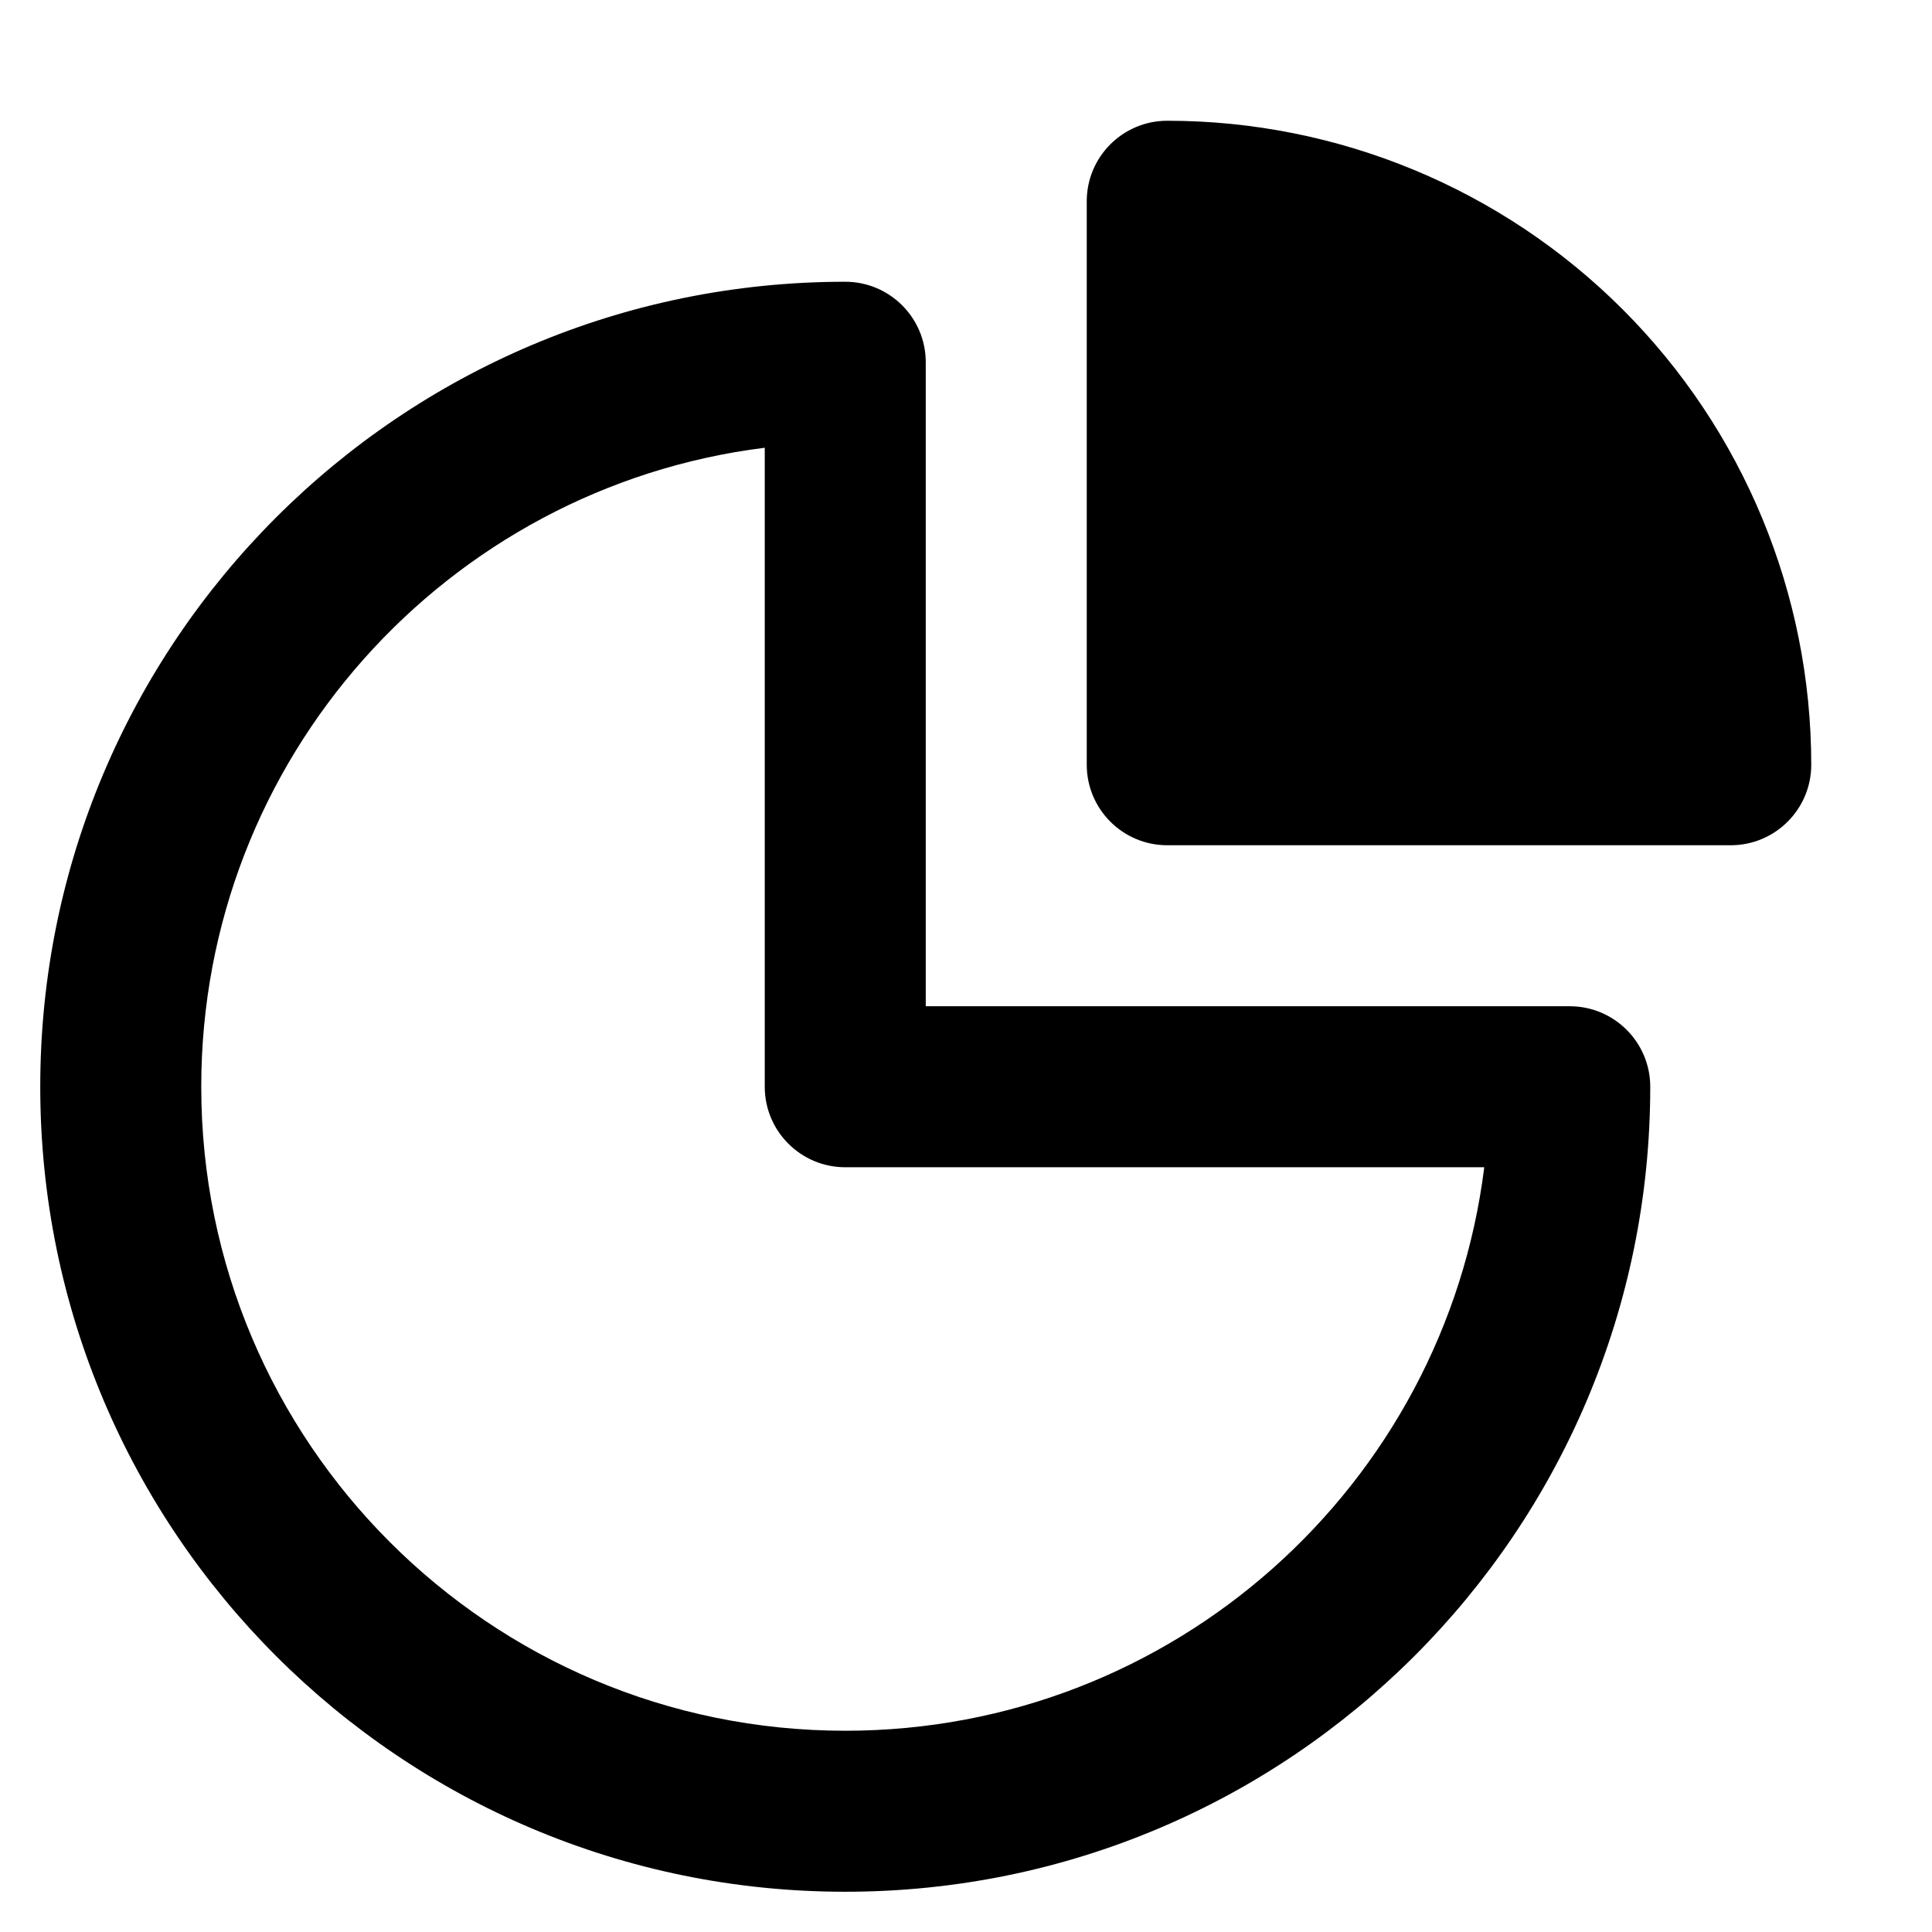
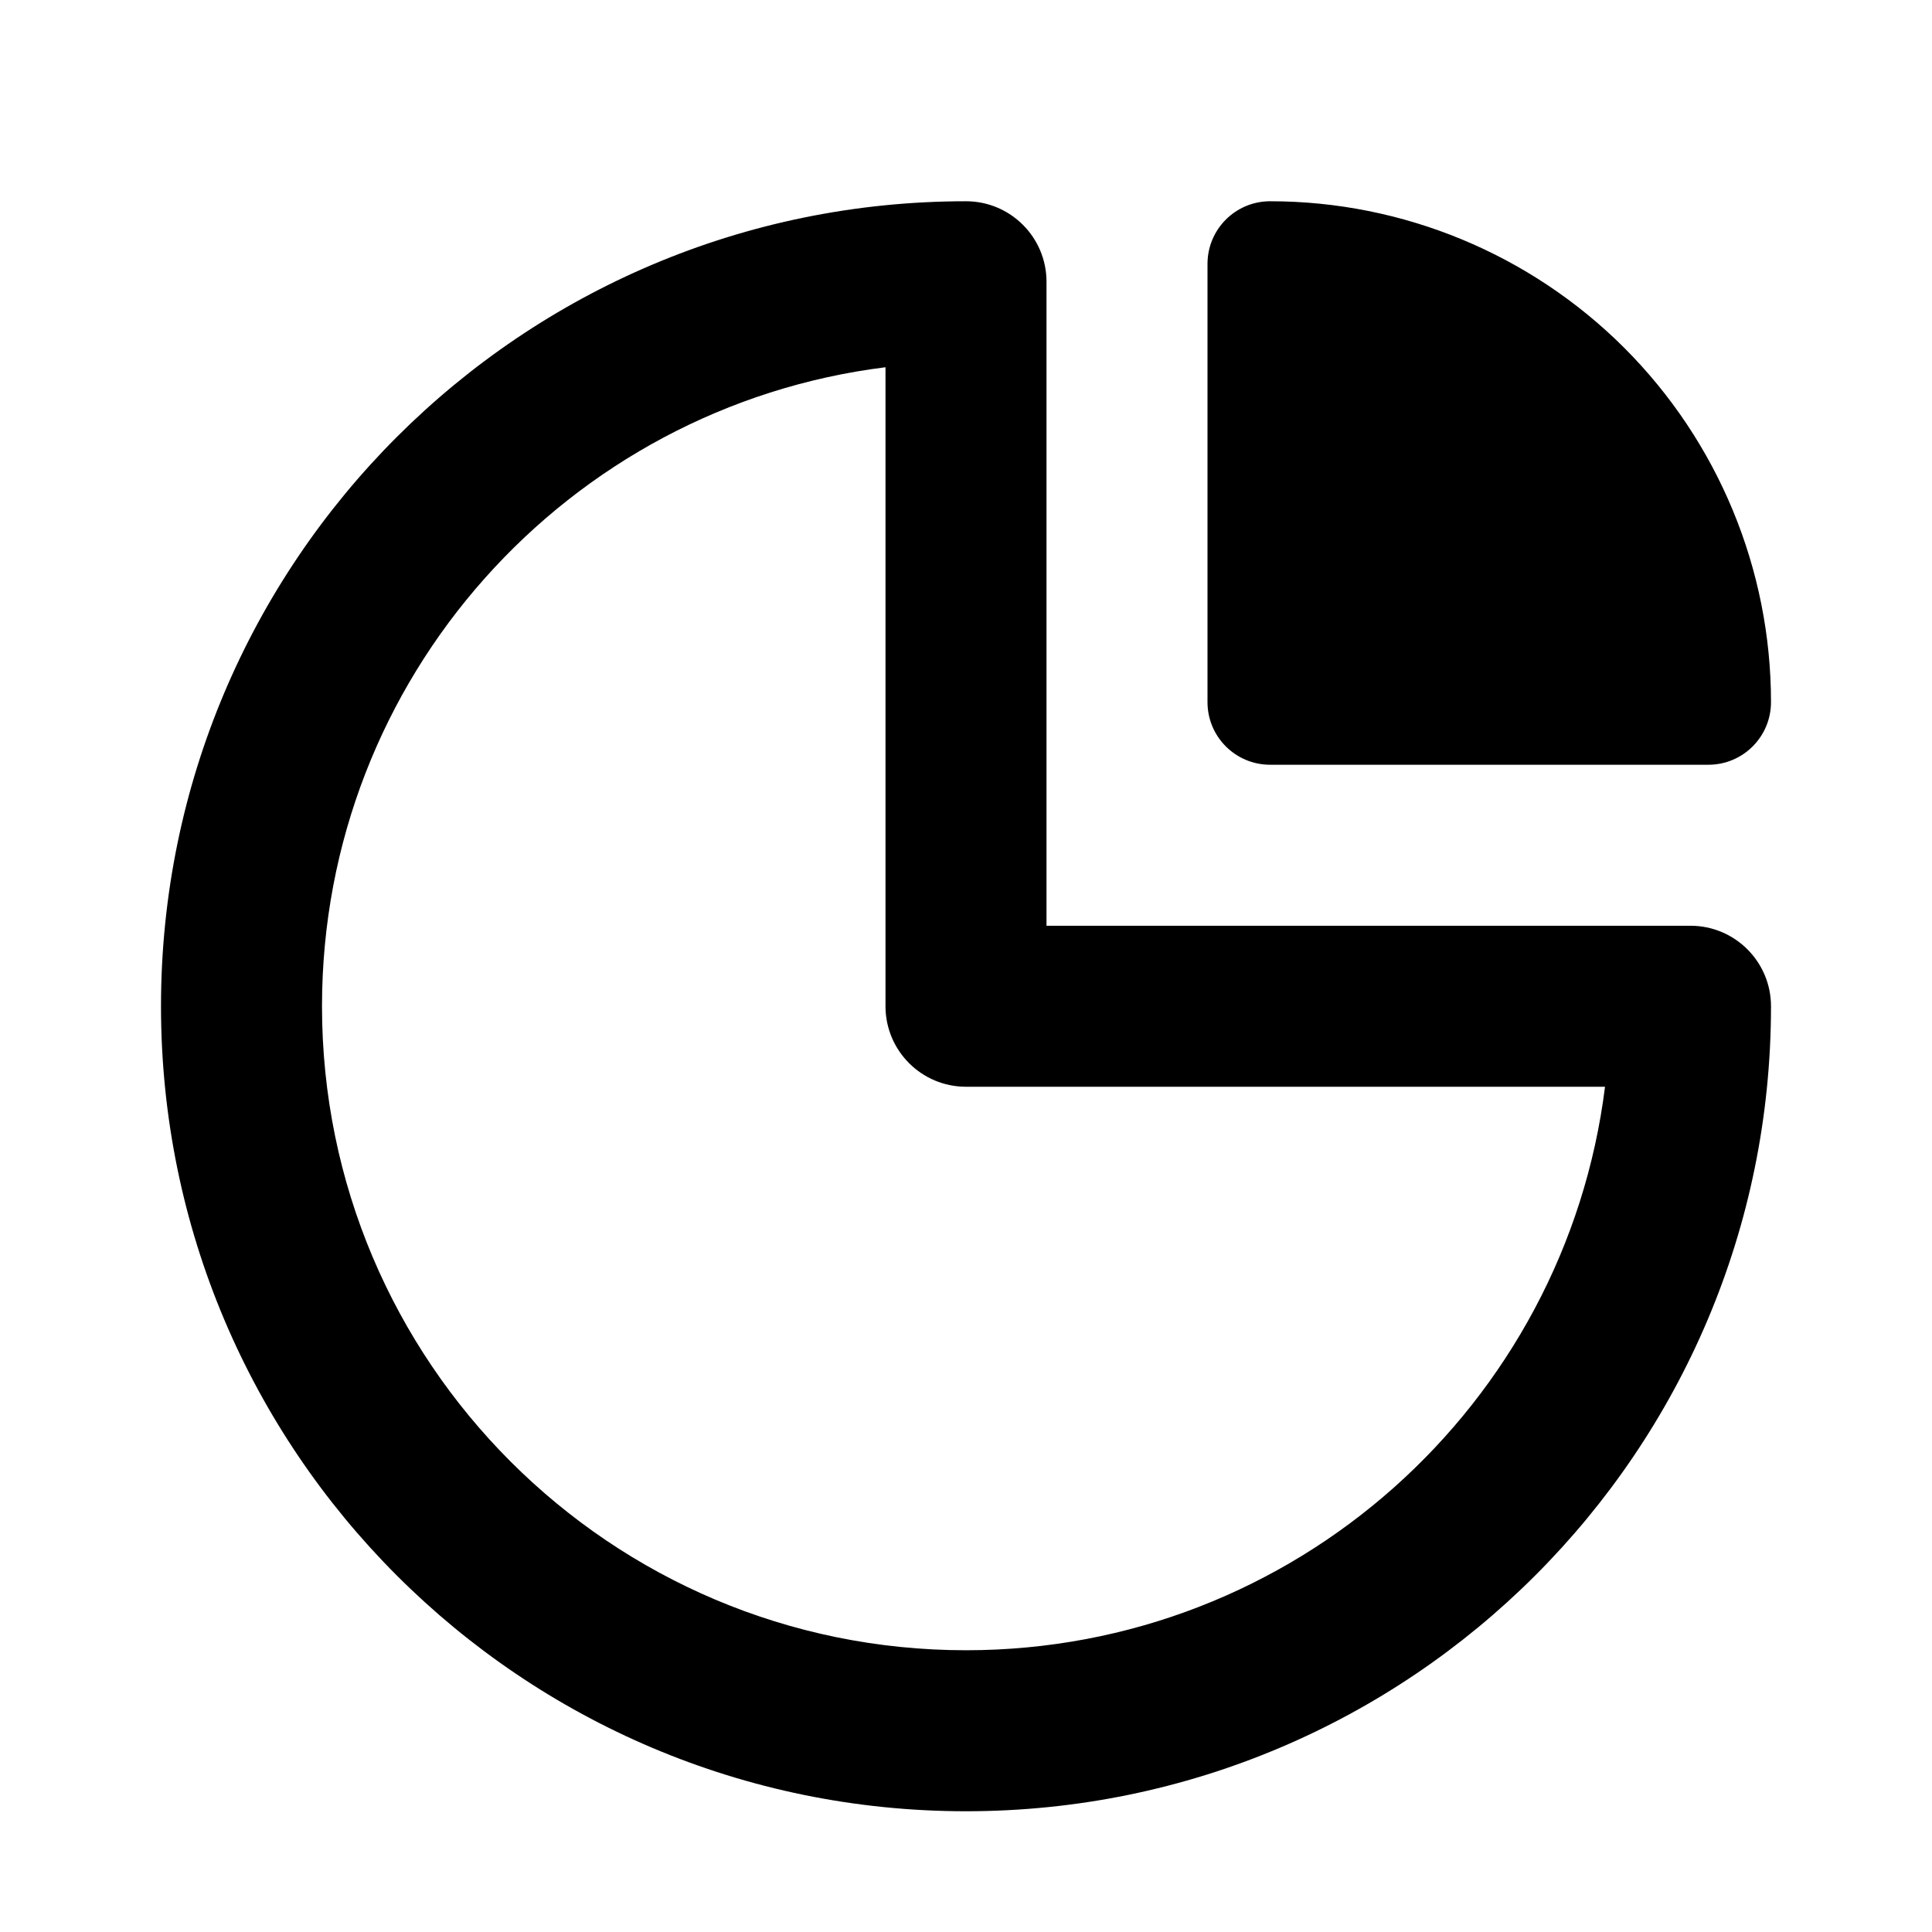
- <svg xmlns="http://www.w3.org/2000/svg" width="24px" height="24px" viewBox="0 0 24 24" version="1.1">
-   <g id="Icons" stroke="none" stroke-width="1" fill="none" fill-rule="evenodd">
-     <path d="M22.5,9.5 C22.5,10.052 22.052,10.5 21.5,10.5 L14.5,10.5 C13.948,10.5 13.5,10.052 13.5,9.5 L13.5,2.5 C13.5,1.948 13.948,1.5 14.5,1.5 C16.622,1.5 18.657,2.343 20.157,3.843 C21.657,5.343 22.5,7.378 22.5,9.5 Z M11.5,12.5 L19.5,12.5 C20.052,12.5 20.5,12.948 20.5,13.5 C20.5,19.023 16.023,23.5 10.5,23.5 C4.977,23.5 0.5,19.023 0.5,13.5 C0.5,7.977 4.977,3.5 10.5,3.5 C11.052,3.5 11.5,3.948 11.5,4.5 L11.5,12.5 Z M2.5,13.5 C2.5,17.918 6.082,21.5 10.5,21.5 C14.58,21.5 17.946,18.446 18.438,14.5 L10.5,14.5 C9.948,14.5 9.5,14.052 9.5,13.5 L9.5,5.562 C5.554,6.054 2.5,9.42 2.5,13.5 Z" id="Shape" fill="#000000" fill-rule="nonzero" />
-   </g>
+ <svg xmlns="http://www.w3.org/2000/svg" width="24" height="24" viewBox="0 0 24 24">
+   <path d="M22,8.722 C22,9.152 21.652,9.5 21.222,9.5 L15.778,9.5 C15.348,9.5 15,9.152 15,8.722 L15,3.278 C15,2.848 15.348,2.5 15.778,2.5 C17.428,2.5 19.011,3.156 20.178,4.322 C21.344,5.489 22,7.072 22,8.722 Z M13,11.5 L21,11.5 C21.552,11.5 22,11.948 22,12.5 C22,18.023 17.523,22.5 12,22.5 C6.477,22.5 2,18.023 2,12.5 C2,6.977 6.477,2.5 12,2.5 C12.552,2.5 13,2.948 13,3.5 L13,11.5 Z M4,12.5 C4,16.918 7.582,20.5 12,20.5 C16.08,20.5 19.446,17.446 19.938,13.5 L12,13.5 C11.448,13.5 11,13.052 11,12.5 L11,4.562 C7.054,5.054 4,8.42 4,12.5 Z" />
</svg>
